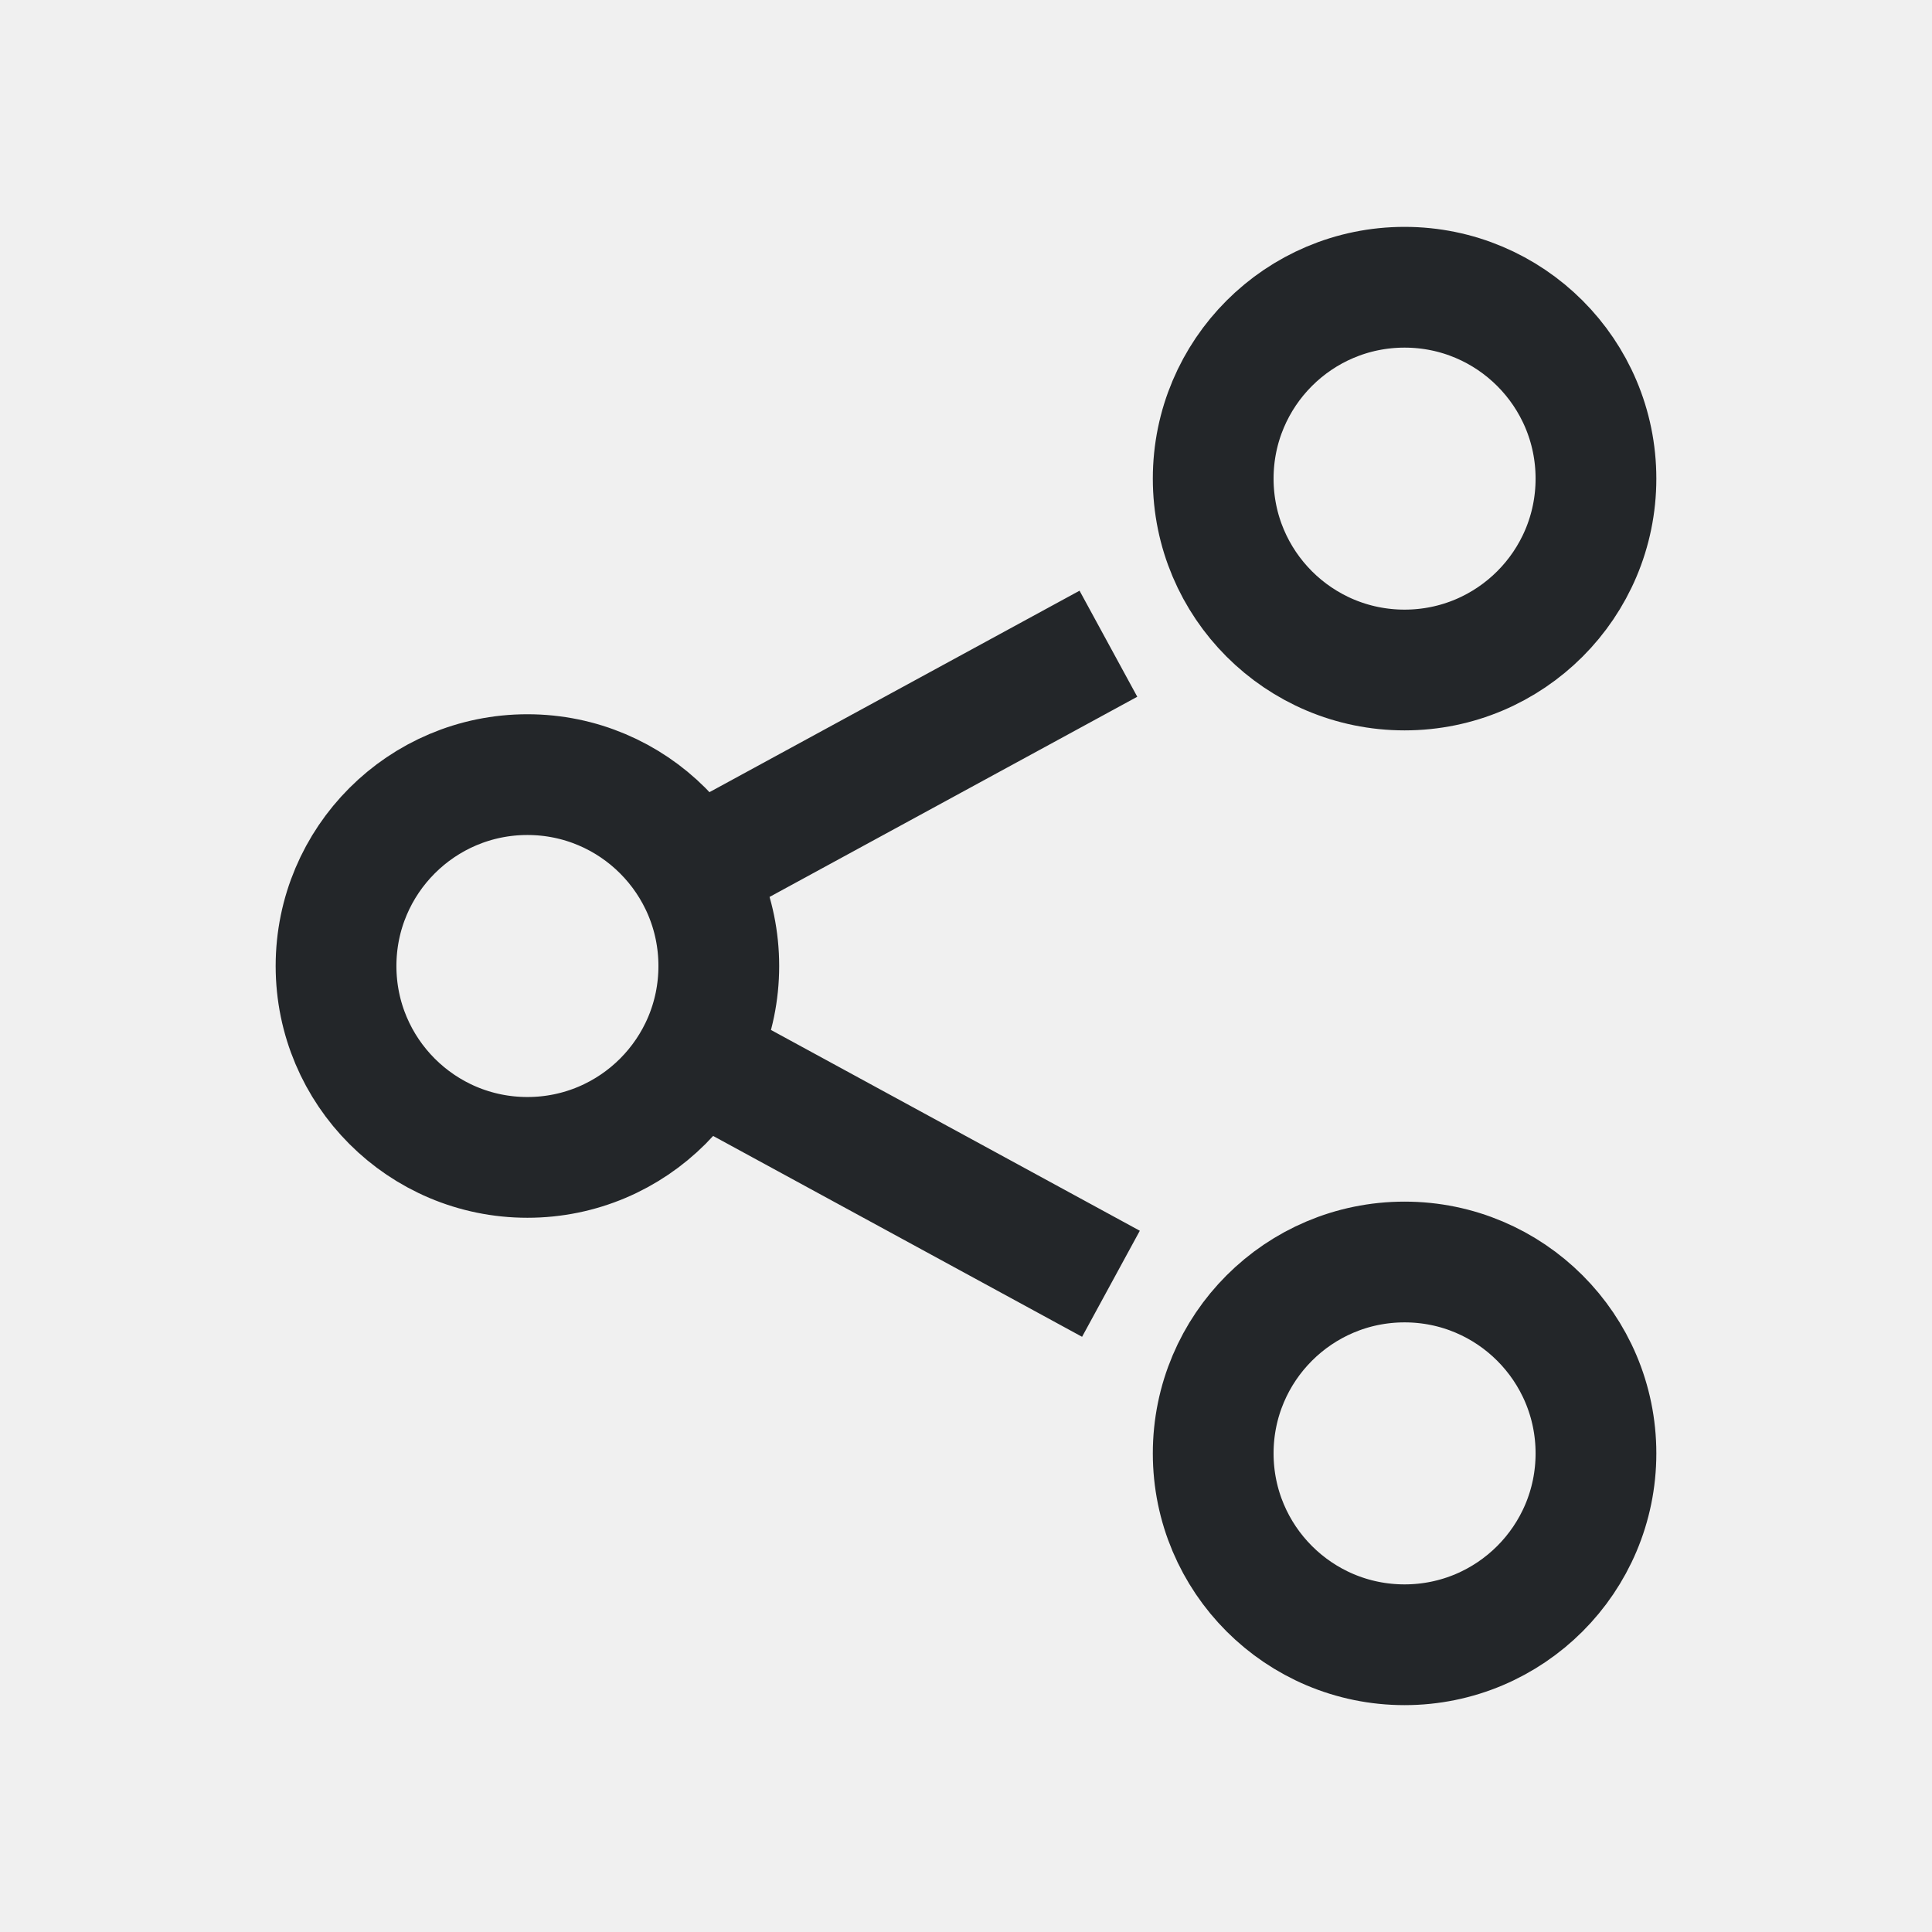
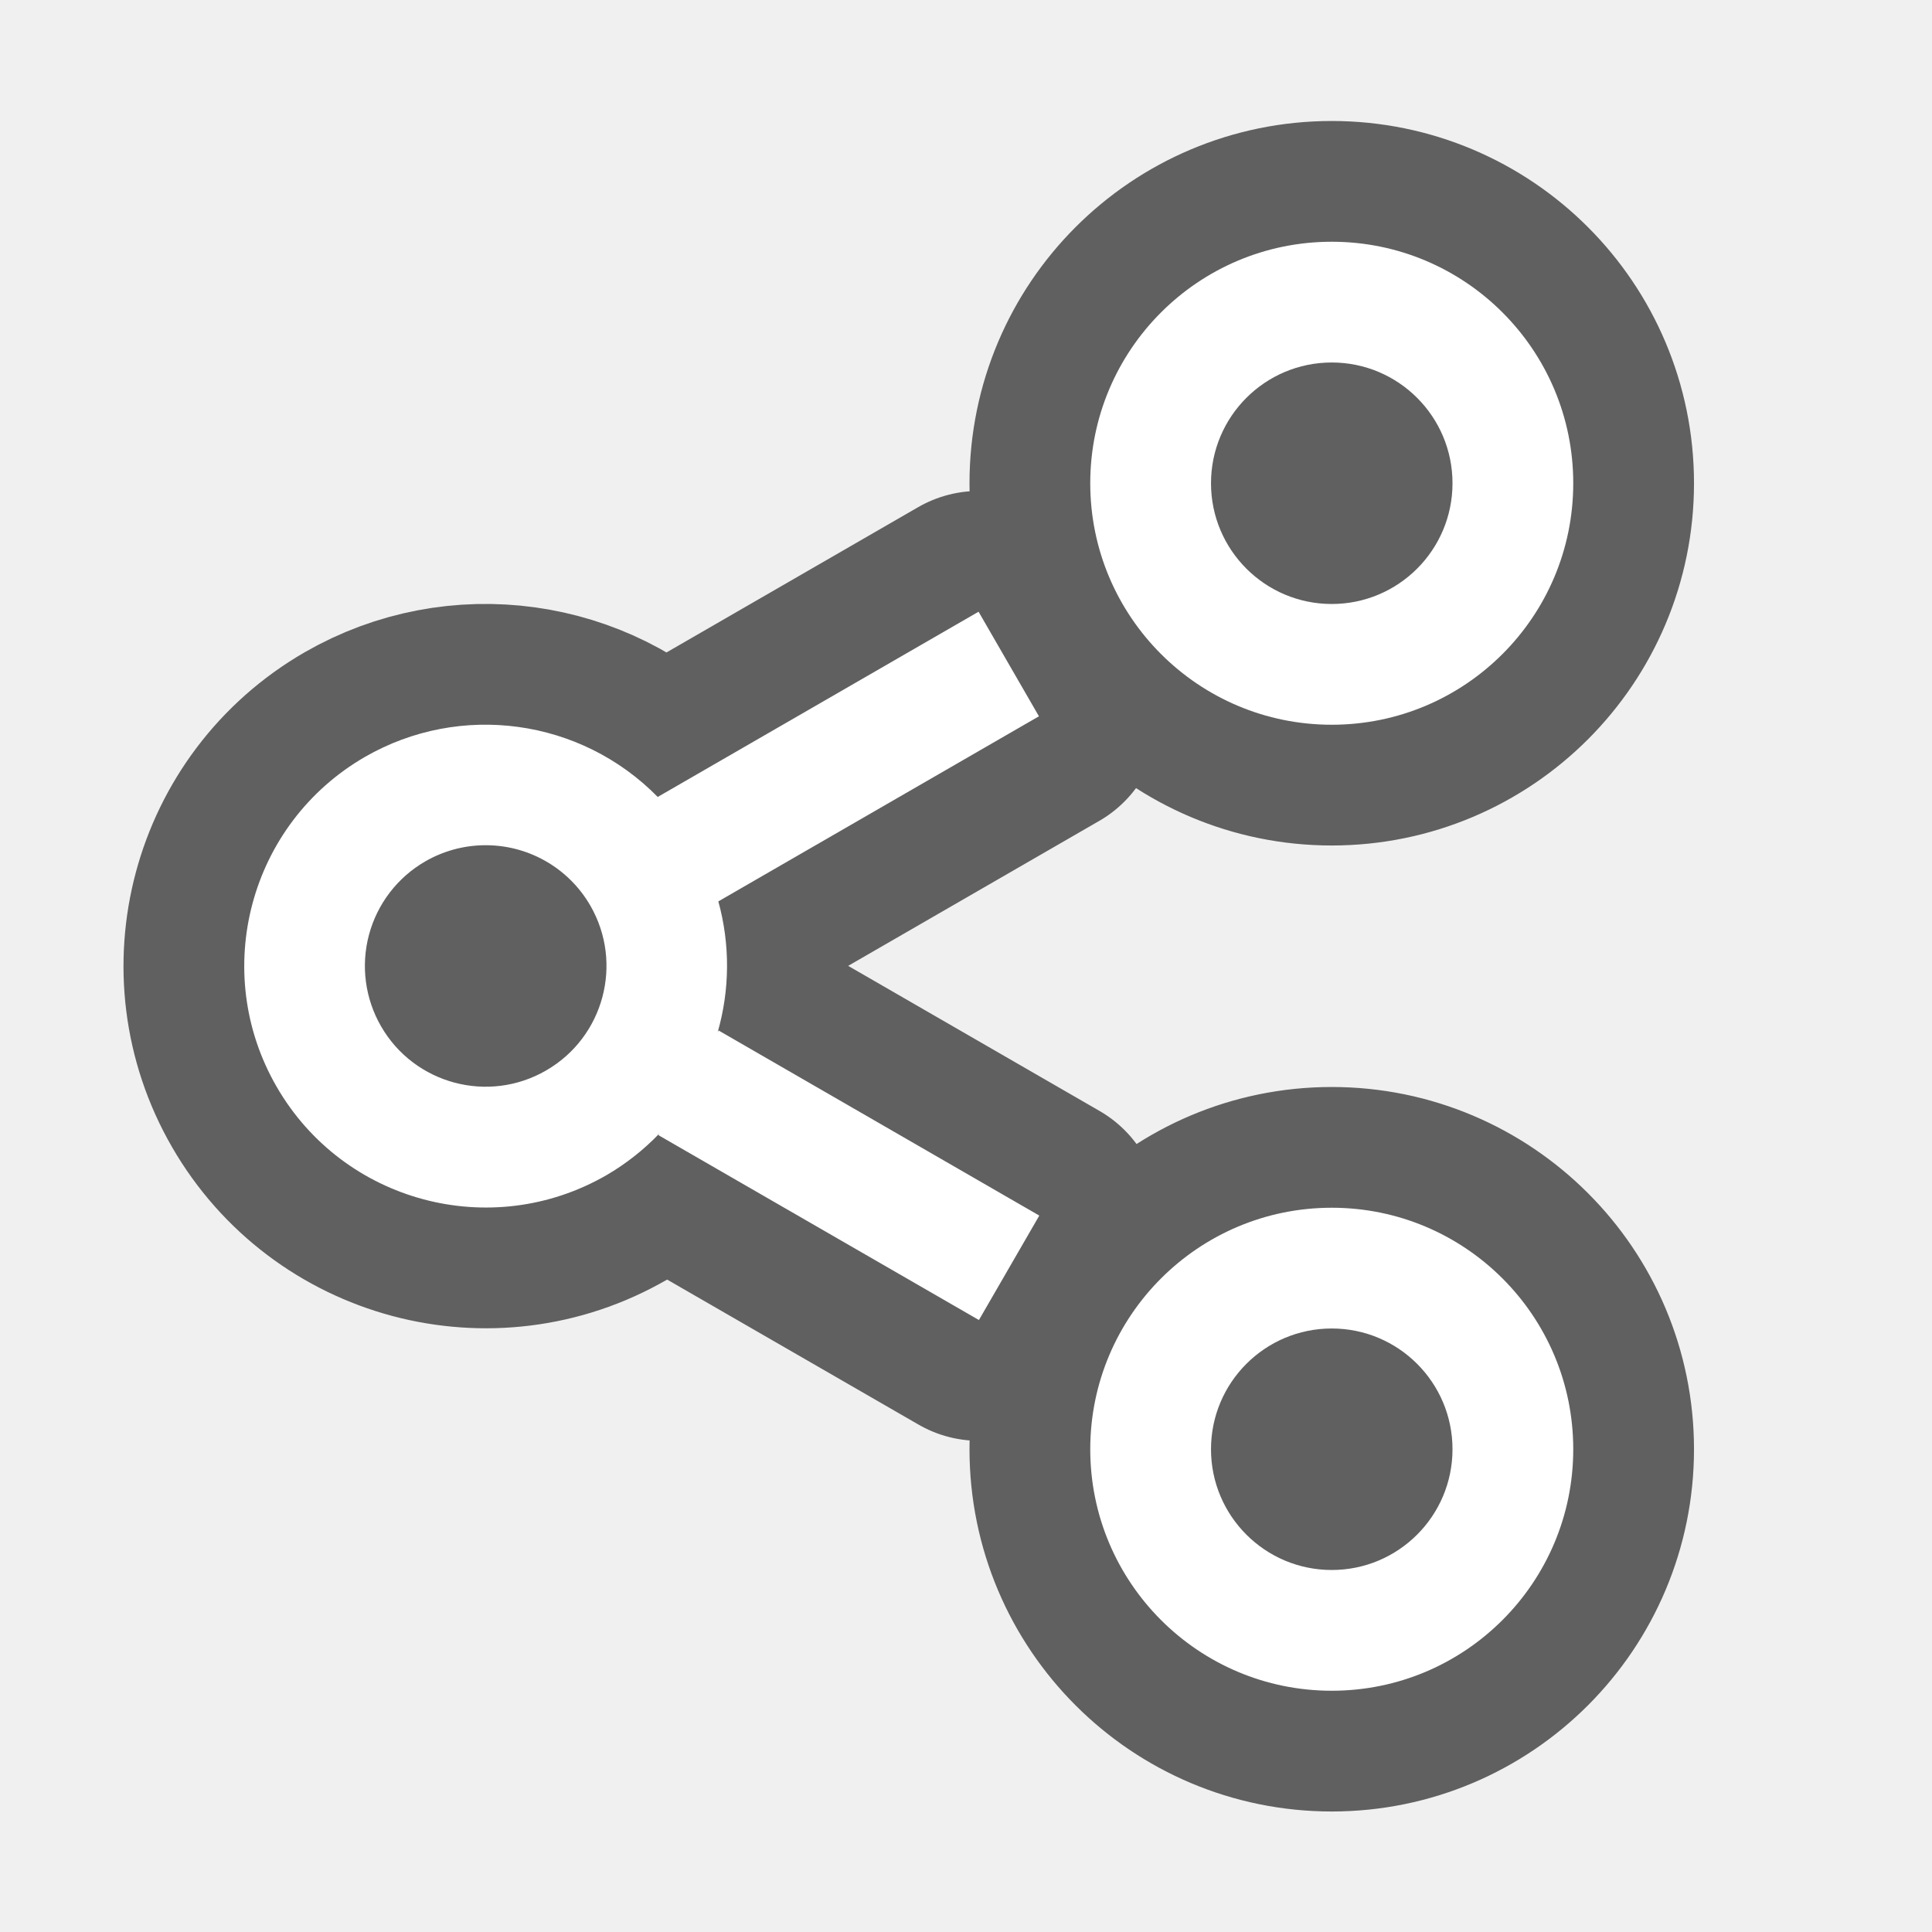
<svg xmlns="http://www.w3.org/2000/svg" viewBox="0 0 16 16" version="1.1" id="svg4">
  <defs id="defs8" />
-   <g transform="matrix(0.08805175,0,0,0.08805175,1.85169,-16.44794)" style="display:inline;enable-background:new" id="g978-7-6">
-     <path id="path933-5-0-7" style="display:inline;opacity:1;fill:none;fill-opacity:1;stroke:#232629;stroke-width:11.357;stroke-linecap:butt;stroke-linejoin:miter;stroke-miterlimit:4;stroke-dasharray:none;stroke-opacity:1;enable-background:new" d="m 129.076,231.815 a 18,18 0 0 1 -18,18 18,18 0 0 1 -18,-18 18,18 0 0 1 18,-18 18,18 0 0 1 18,18 z m 0,91.679 a 18,18 0 0 1 -18,18 18,18 0 0 1 -18,-18 18,18 0 0 1 18,-18 18,18 0 0 1 18,18 z m -84.695,-37.225 39.078,21.273 m -39.317,-38.926 39.078,-21.273 m -36.644,30.312 a 18,18 0 0 1 -18,18 18,18 0 0 1 -18,-18 18,18 0 0 1 18,-18 18,18 0 0 1 18,18 z" />
-   </g>
+   <path style="opacity:0.6;fill:#000000;fill-opacity:1;fill-rule:evenodd;stroke:#000000;stroke-width:2;stroke-linecap:butt;stroke-linejoin:round;stroke-miterlimit:4;stroke-dasharray:none;stroke-opacity:1" d="m 11.029,2.002 a 2,2 0 0 0 -2,2 2,2 0 0 0 2,2 2,2 0 0 0 2,-2 2,2 0 0 0 -2,-2 z m 0,1 a 1,1 0 0 1 1,1 1,1 0 0 1 -1,1 1,1 0 0 1 -1,-1 1,1 0 0 1 1,-1 z M 8.104,5.066 5.447,6.6 A 2,2 0 0 0 3.023,6.268 2,2 0 0 0 2.291,9 2,2 0 0 0 5.023,9.732 2,2 0 0 0 5.459,9.389 l -0.006,0.012 2.654,1.531 0.5,-0.865 -2.656,-1.533 -0.008,0.016 A 2,2 0 0 0 5.949,7.465 L 8.604,5.932 Z M 4,7 A 1,1 0 0 1 4.889,7.5 1,1 0 0 1 4.523,8.865 1,1 0 0 1 3.156,8.5 1,1 0 0 1 3.523,7.133 1,1 0 0 1 4,7 Z m 7.029,3.002 a 2,2 0 0 0 -2,2 2,2 0 0 0 2,2 2,2 0 0 0 2,-2 2,2 0 0 0 -2,-2 z m 0,1 a 1,1 0 0 1 1,1 1,1 0 0 1 -1,1 1,1 0 0 1 -1,-1 1,1 0 0 1 1,-1 z" id="path1107" />
+   <path style="opacity:1;fill:#ffffff;fill-opacity:1;fill-rule:evenodd;stroke:none;stroke-width:2;stroke-linecap:butt;stroke-linejoin:round;stroke-miterlimit:4;stroke-dasharray:none;stroke-opacity:1" d="M 8.104,5.066 5.447,6.6 A 2,2 0 0 0 3.023,6.268 2,2 0 0 0 2.291,9 2,2 0 0 0 5.023,9.732 2,2 0 0 0 5.459,9.389 l -0.006,0.012 2.654,1.531 0.5,-0.865 -2.656,-1.533 -0.008,0.016 A 2,2 0 0 0 5.949,7.465 L 8.604,5.932 Z M 4,7 A 1,1 0 0 1 4.889,7.5 1,1 0 0 1 4.523,8.865 1,1 0 0 1 3.156,8.5 1,1 0 0 1 3.523,7.133 1,1 0 0 1 4,7 Z" id="path1091" />
+   <path id="path1096" d="m 11.029,2.002 a 2,2 0 0 0 -2,2 2,2 0 0 0 2,2 2,2 0 0 0 2,-2 2,2 0 0 0 -2,-2 z m 0,1 a 1,1 0 0 1 1,1 1,1 0 0 1 -1,1 1,1 0 0 1 -1,-1 1,1 0 0 1 1,-1 z" style="opacity:1;fill:#ffffff;fill-opacity:1;fill-rule:evenodd;stroke:none;stroke-width:2;stroke-linecap:butt;stroke-linejoin:round;stroke-miterlimit:4;stroke-dasharray:none;stroke-opacity:1" />
+   <path style="opacity:1;fill:#ffffff;fill-opacity:1;fill-rule:evenodd;stroke:none;stroke-width:2;stroke-linecap:butt;stroke-linejoin:round;stroke-miterlimit:4;stroke-dasharray:none;stroke-opacity:1" d="m 11.029,10.002 a 2,2 0 0 0 -2,2 2,2 0 0 0 2,2 2,2 0 0 0 2,-2 2,2 0 0 0 -2,-2 z m 0,1 a 1,1 0 0 1 1,1 1,1 0 0 1 -1,1 1,1 0 0 1 -1,-1 1,1 0 0 1 1,-1 z" id="path1098" />
</svg>
